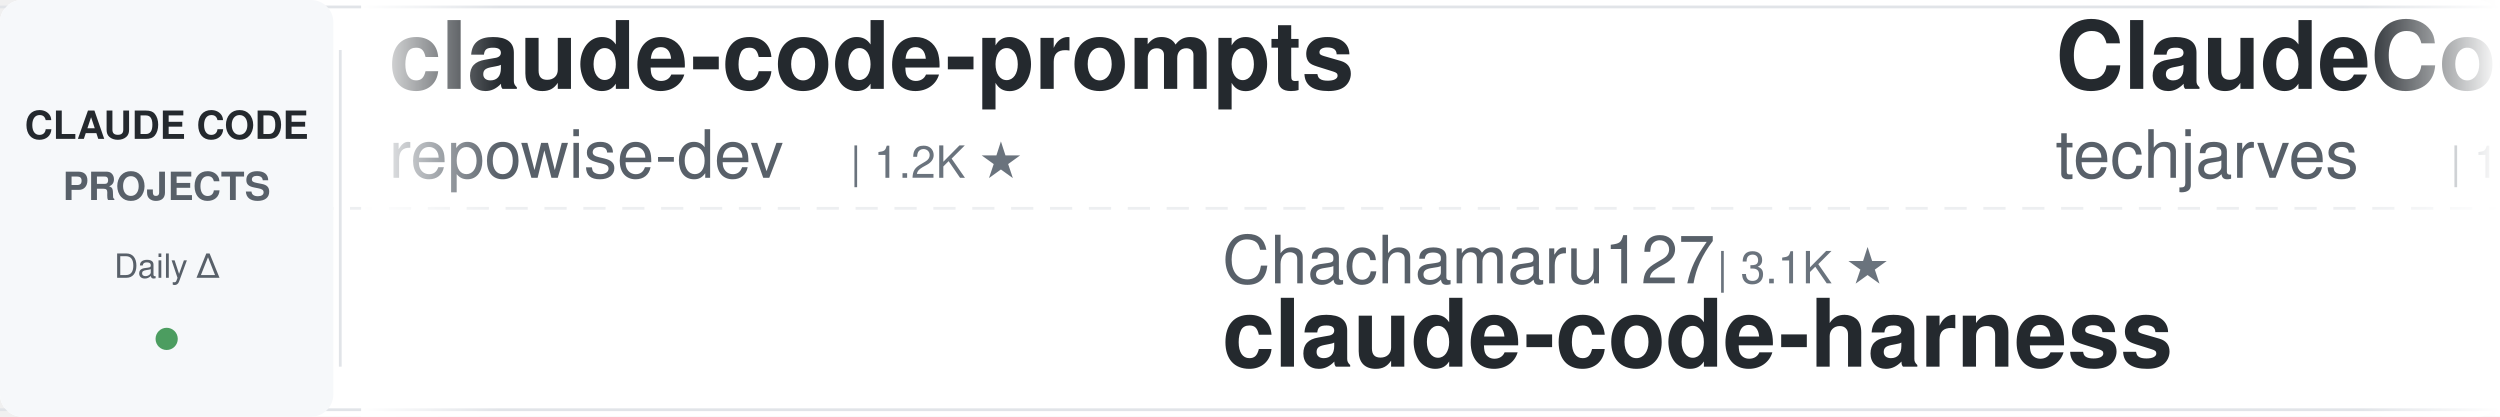
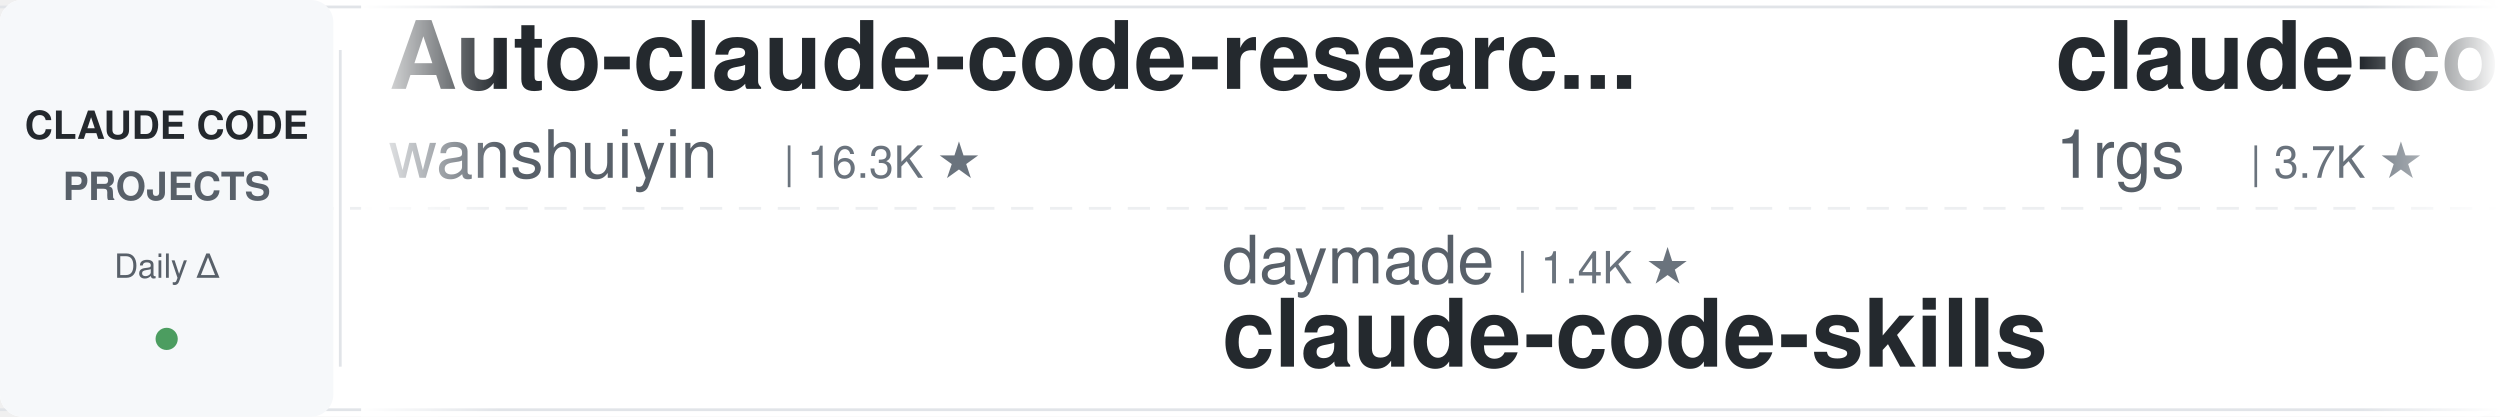
<svg xmlns="http://www.w3.org/2000/svg" width="900" height="150">
  <defs>
    <linearGradient id="leftFade" x1="0%" y1="0%" x2="100%" y2="0%">
      <stop offset="0%" style="stop-color:#ffffff;stop-opacity:1" />
      <stop offset="100%" style="stop-color:#ffffff;stop-opacity:0" />
    </linearGradient>
    <linearGradient id="rightFade" x1="0%" y1="0%" x2="100%" y2="0%">
      <stop offset="0%" style="stop-color:#ffffff;stop-opacity:0" />
      <stop offset="100%" style="stop-color:#ffffff;stop-opacity:1" />
    </linearGradient>
  </defs>
  <rect width="900" height="150" fill="#ffffff" rx="8" />
  <rect x="0" y="2" width="900" height="1" fill="#e1e4e8" />
  <rect x="0" y="147" width="900" height="1" fill="#e1e4e8" />
  <line x1="0" y1="75" x2="900" y2="75" stroke="#e1e4e8" stroke-width="1" stroke-dasharray="8 6" opacity="0.6" />
  <rect x="0" y="0" width="120" height="150" fill="#f6f8fa" rx="8" />
  <text x="60" y="50" font-family="-apple-system, BlinkMacSystemFont, 'Segoe UI', Helvetica, Arial, sans-serif" font-size="14" font-weight="600" fill="#24292e" text-anchor="middle">CLAUDE CODE</text>
  <text x="60" y="72" font-family="-apple-system, BlinkMacSystemFont, 'Segoe UI', Helvetica, Arial, sans-serif" font-size="14" font-weight="600" fill="#586069" text-anchor="middle">PROJECTS</text>
  <text x="60" y="100" font-family="-apple-system, BlinkMacSystemFont, 'Segoe UI', Helvetica, Arial, sans-serif" font-size="12" font-weight="500" fill="#586069" text-anchor="middle">Daily Δ</text>
  <circle cx="60" cy="122" r="4" fill="#22863a" opacity="0.8" />
  <rect x="122" y="18" width="1" height="114" fill="#e1e4e8" />
  <clipPath id="tickerClip">
    <rect x="130" y="0" width="770" height="150" />
  </clipPath>
  <g clip-path="url(#tickerClip)">
    <g id="tickerItems">
      <animateTransform attributeName="transform" attributeType="XML" type="translate" from="0 0" to="-3000 0" dur="54s" repeatCount="indefinite" />
      <g transform="translate(0, 0)">
-         <text x="140" y="32" font-family="-apple-system, BlinkMacSystemFont, 'Segoe UI', Helvetica, Arial, sans-serif" font-size="34" font-weight="600" fill="#24292e">claude-code-prompts</text>
-         <text x="140" y="64" font-family="-apple-system, BlinkMacSystemFont, 'Segoe UI', Helvetica, Arial, sans-serif" font-size="24" font-weight="400" fill="#586069">repowise-dev</text>
-         <text x="306" y="64" font-family="-apple-system, BlinkMacSystemFont, 'Segoe UI', Helvetica, Arial, sans-serif" font-size="16" font-weight="500" fill="#6a737d">| 1.2K ★</text>
+         <text x="140" y="32" font-family="-apple-system, BlinkMacSystemFont, 'Segoe UI', Helvetica, Arial, sans-serif" font-size="34" font-weight="600" fill="#24292e">Auto-claude-code-researc...</text>
+         <text x="140" y="64" font-family="-apple-system, BlinkMacSystemFont, 'Segoe UI', Helvetica, Arial, sans-serif" font-size="24" font-weight="400" fill="#586069">wanshuiyin</text>
+         <text x="282" y="64" font-family="-apple-system, BlinkMacSystemFont, 'Segoe UI', Helvetica, Arial, sans-serif" font-size="16" font-weight="500" fill="#6a737d">| 16.3K ★</text>
      </g>
      <g transform="translate(300, 0)">
-         <text x="140" y="102" font-family="-apple-system, BlinkMacSystemFont, 'Segoe UI', Helvetica, Arial, sans-serif" font-size="24" font-weight="400" fill="#586069">Chachamaru127</text>
-         <text x="318" y="102" font-family="-apple-system, BlinkMacSystemFont, 'Segoe UI', Helvetica, Arial, sans-serif" font-size="16" font-weight="500" fill="#6a737d">| 3.1K ★</text>
-         <text x="140" y="132" font-family="-apple-system, BlinkMacSystemFont, 'Segoe UI', Helvetica, Arial, sans-serif" font-size="34" font-weight="600" fill="#24292e">claude-code-harness</text>
+         <text x="140" y="102" font-family="-apple-system, BlinkMacSystemFont, 'Segoe UI', Helvetica, Arial, sans-serif" font-size="24" font-weight="400" fill="#586069">daymade</text>
+         <text x="246" y="102" font-family="-apple-system, BlinkMacSystemFont, 'Segoe UI', Helvetica, Arial, sans-serif" font-size="16" font-weight="500" fill="#6a737d">| 1.4K ★</text>
+         <text x="140" y="132" font-family="-apple-system, BlinkMacSystemFont, 'Segoe UI', Helvetica, Arial, sans-serif" font-size="34" font-weight="600" fill="#24292e">claude-code-skills</text>
      </g>
      <g transform="translate(600, 0)">
-         <text x="140" y="32" font-family="-apple-system, BlinkMacSystemFont, 'Segoe UI', Helvetica, Arial, sans-serif" font-size="34" font-weight="600" fill="#24292e">ClaudeCode-Portable</text>
-         <text x="140" y="64" font-family="-apple-system, BlinkMacSystemFont, 'Segoe UI', Helvetica, Arial, sans-serif" font-size="24" font-weight="400" fill="#586069">techjarves</text>
-         <text x="282" y="64" font-family="-apple-system, BlinkMacSystemFont, 'Segoe UI', Helvetica, Arial, sans-serif" font-size="16" font-weight="500" fill="#6a737d">| 1.5K ★</text>
+         <text x="140" y="32" font-family="-apple-system, BlinkMacSystemFont, 'Segoe UI', Helvetica, Arial, sans-serif" font-size="34" font-weight="600" fill="#24292e">claude-code-proxy</text>
+         <text x="140" y="64" font-family="-apple-system, BlinkMacSystemFont, 'Segoe UI', Helvetica, Arial, sans-serif" font-size="24" font-weight="400" fill="#586069">1rgs</text>
+         <text x="210" y="64" font-family="-apple-system, BlinkMacSystemFont, 'Segoe UI', Helvetica, Arial, sans-serif" font-size="16" font-weight="500" fill="#6a737d">| 3.7K ★</text>
      </g>
      <g transform="translate(900, 0)">
-         <text x="140" y="102" font-family="-apple-system, BlinkMacSystemFont, 'Segoe UI', Helvetica, Arial, sans-serif" font-size="24" font-weight="400" fill="#586069">Windy3f3f3f3f</text>
-         <text x="318" y="102" font-family="-apple-system, BlinkMacSystemFont, 'Segoe UI', Helvetica, Arial, sans-serif" font-size="16" font-weight="500" fill="#6a737d">| 3.6K ★</text>
-         <text x="140" y="132" font-family="-apple-system, BlinkMacSystemFont, 'Segoe UI', Helvetica, Arial, sans-serif" font-size="34" font-weight="600" fill="#24292e">how-claude-code-works</text>
+         <text x="140" y="102" font-family="-apple-system, BlinkMacSystemFont, 'Segoe UI', Helvetica, Arial, sans-serif" font-size="24" font-weight="400" fill="#586069">shanraisshan</text>
+         <text x="306" y="102" font-family="-apple-system, BlinkMacSystemFont, 'Segoe UI', Helvetica, Arial, sans-serif" font-size="16" font-weight="500" fill="#6a737d">| 66.1K ★</text>
+         <text x="140" y="132" font-family="-apple-system, BlinkMacSystemFont, 'Segoe UI', Helvetica, Arial, sans-serif" font-size="34" font-weight="600" fill="#24292e">claude-code-best-practic...</text>
      </g>
      <g transform="translate(1200, 0)">
-         <text x="140" y="32" font-family="-apple-system, BlinkMacSystemFont, 'Segoe UI', Helvetica, Arial, sans-serif" font-size="34" font-weight="600" fill="#24292e">claude-code-templates</text>
-         <text x="140" y="64" font-family="-apple-system, BlinkMacSystemFont, 'Segoe UI', Helvetica, Arial, sans-serif" font-size="24" font-weight="400" fill="#586069">davila7</text>
-         <text x="246" y="64" font-family="-apple-system, BlinkMacSystemFont, 'Segoe UI', Helvetica, Arial, sans-serif" font-size="16" font-weight="500" fill="#6a737d">| 30.8K ★</text>
+         <text x="140" y="32" font-family="-apple-system, BlinkMacSystemFont, 'Segoe UI', Helvetica, Arial, sans-serif" font-size="34" font-weight="600" fill="#24292e">how-claude-code-works</text>
+         <text x="140" y="64" font-family="-apple-system, BlinkMacSystemFont, 'Segoe UI', Helvetica, Arial, sans-serif" font-size="24" font-weight="400" fill="#586069">Windy3f3f3f3f</text>
+         <text x="318" y="64" font-family="-apple-system, BlinkMacSystemFont, 'Segoe UI', Helvetica, Arial, sans-serif" font-size="16" font-weight="500" fill="#6a737d">| 3.6K ★</text>
      </g>
      <g transform="translate(1500, 0)">
-         <text x="140" y="102" font-family="-apple-system, BlinkMacSystemFont, 'Segoe UI', Helvetica, Arial, sans-serif" font-size="24" font-weight="400" fill="#586069">Alishahryar1</text>
-         <text x="306" y="102" font-family="-apple-system, BlinkMacSystemFont, 'Segoe UI', Helvetica, Arial, sans-serif" font-size="16" font-weight="500" fill="#6a737d">| 55.4K ★</text>
-         <text x="140" y="132" font-family="-apple-system, BlinkMacSystemFont, 'Segoe UI', Helvetica, Arial, sans-serif" font-size="34" font-weight="600" fill="#24292e">free-claude-code</text>
+         <text x="140" y="102" font-family="-apple-system, BlinkMacSystemFont, 'Segoe UI', Helvetica, Arial, sans-serif" font-size="24" font-weight="400" fill="#586069">feiskyer</text>
+         <text x="258" y="102" font-family="-apple-system, BlinkMacSystemFont, 'Segoe UI', Helvetica, Arial, sans-serif" font-size="16" font-weight="500" fill="#6a737d">| 1.7K ★</text>
+         <text x="140" y="132" font-family="-apple-system, BlinkMacSystemFont, 'Segoe UI', Helvetica, Arial, sans-serif" font-size="34" font-weight="600" fill="#24292e">claude-code-settings</text>
      </g>
      <g transform="translate(1800, 0)">
-         <text x="140" y="32" font-family="-apple-system, BlinkMacSystemFont, 'Segoe UI', Helvetica, Arial, sans-serif" font-size="34" font-weight="600" fill="#24292e">system_prompts_leaks</text>
-         <text x="140" y="64" font-family="-apple-system, BlinkMacSystemFont, 'Segoe UI', Helvetica, Arial, sans-serif" font-size="24" font-weight="400" fill="#586069">asgeirtj</text>
-         <text x="258" y="64" font-family="-apple-system, BlinkMacSystemFont, 'Segoe UI', Helvetica, Arial, sans-serif" font-size="16" font-weight="500" fill="#6a737d">| 67.5K ★</text>
+         <text x="140" y="32" font-family="-apple-system, BlinkMacSystemFont, 'Segoe UI', Helvetica, Arial, sans-serif" font-size="34" font-weight="600" fill="#24292e">my-claude-code-setup</text>
+         <text x="140" y="64" font-family="-apple-system, BlinkMacSystemFont, 'Segoe UI', Helvetica, Arial, sans-serif" font-size="24" font-weight="400" fill="#586069">centminmod</text>
+         <text x="282" y="64" font-family="-apple-system, BlinkMacSystemFont, 'Segoe UI', Helvetica, Arial, sans-serif" font-size="16" font-weight="500" fill="#6a737d">| 2.6K ★</text>
      </g>
      <g transform="translate(2100, 0)">
-         <text x="140" y="102" font-family="-apple-system, BlinkMacSystemFont, 'Segoe UI', Helvetica, Arial, sans-serif" font-size="24" font-weight="400" fill="#586069">jqueryscript</text>
-         <text x="306" y="102" font-family="-apple-system, BlinkMacSystemFont, 'Segoe UI', Helvetica, Arial, sans-serif" font-size="16" font-weight="500" fill="#6a737d">| 517 ★</text>
-         <text x="140" y="132" font-family="-apple-system, BlinkMacSystemFont, 'Segoe UI', Helvetica, Arial, sans-serif" font-size="34" font-weight="600" fill="#24292e">awesome-claude-code</text>
+         <text x="140" y="102" font-family="-apple-system, BlinkMacSystemFont, 'Segoe UI', Helvetica, Arial, sans-serif" font-size="24" font-weight="400" fill="#586069">diet103</text>
+         <text x="246" y="102" font-family="-apple-system, BlinkMacSystemFont, 'Segoe UI', Helvetica, Arial, sans-serif" font-size="16" font-weight="500" fill="#6a737d">| 10.0K ★</text>
+         <text x="140" y="132" font-family="-apple-system, BlinkMacSystemFont, 'Segoe UI', Helvetica, Arial, sans-serif" font-size="34" font-weight="600" fill="#24292e">claude-code-infrastructu...</text>
      </g>
      <g transform="translate(2400, 0)">
-         <text x="140" y="32" font-family="-apple-system, BlinkMacSystemFont, 'Segoe UI', Helvetica, Arial, sans-serif" font-size="34" font-weight="600" fill="#24292e">claude-code-from-scratch</text>
-         <text x="140" y="64" font-family="-apple-system, BlinkMacSystemFont, 'Segoe UI', Helvetica, Arial, sans-serif" font-size="24" font-weight="400" fill="#586069">Windy3f3f3f3f</text>
-         <text x="318" y="64" font-family="-apple-system, BlinkMacSystemFont, 'Segoe UI', Helvetica, Arial, sans-serif" font-size="16" font-weight="500" fill="#6a737d">| 2.7K ★</text>
+         <text x="140" y="32" font-family="-apple-system, BlinkMacSystemFont, 'Segoe UI', Helvetica, Arial, sans-serif" font-size="34" font-weight="600" fill="#24292e">claude-code-source</text>
+         <text x="140" y="64" font-family="-apple-system, BlinkMacSystemFont, 'Segoe UI', Helvetica, Arial, sans-serif" font-size="24" font-weight="400" fill="#586069">AprilNEA</text>
+         <text x="258" y="64" font-family="-apple-system, BlinkMacSystemFont, 'Segoe UI', Helvetica, Arial, sans-serif" font-size="16" font-weight="500" fill="#6a737d">| 391 ★</text>
      </g>
      <g transform="translate(2700, 0)">
-         <text x="140" y="102" font-family="-apple-system, BlinkMacSystemFont, 'Segoe UI', Helvetica, Arial, sans-serif" font-size="24" font-weight="400" fill="#586069">https-deeplearning-ai</text>
-         <text x="414" y="102" font-family="-apple-system, BlinkMacSystemFont, 'Segoe UI', Helvetica, Arial, sans-serif" font-size="16" font-weight="500" fill="#6a737d">| 549 ★</text>
-         <text x="140" y="132" font-family="-apple-system, BlinkMacSystemFont, 'Segoe UI', Helvetica, Arial, sans-serif" font-size="34" font-weight="600" fill="#24292e">sc-claude-code-files</text>
+         <text x="140" y="102" font-family="-apple-system, BlinkMacSystemFont, 'Segoe UI', Helvetica, Arial, sans-serif" font-size="24" font-weight="400" fill="#586069">xu-xiang</text>
+         <text x="258" y="102" font-family="-apple-system, BlinkMacSystemFont, 'Segoe UI', Helvetica, Arial, sans-serif" font-size="16" font-weight="500" fill="#6a737d">| 2.0K ★</text>
+         <text x="140" y="132" font-family="-apple-system, BlinkMacSystemFont, 'Segoe UI', Helvetica, Arial, sans-serif" font-size="34" font-weight="600" fill="#24292e">everything-claude-code-z...</text>
      </g>
      <g transform="translate(3000, 0)">
-         <text x="140" y="32" font-family="-apple-system, BlinkMacSystemFont, 'Segoe UI', Helvetica, Arial, sans-serif" font-size="34" font-weight="600" fill="#24292e">claude-code-prompts</text>
-         <text x="140" y="64" font-family="-apple-system, BlinkMacSystemFont, 'Segoe UI', Helvetica, Arial, sans-serif" font-size="24" font-weight="400" fill="#586069">repowise-dev</text>
-         <text x="306" y="64" font-family="-apple-system, BlinkMacSystemFont, 'Segoe UI', Helvetica, Arial, sans-serif" font-size="16" font-weight="500" fill="#6a737d">| 1.2K ★</text>
+         <text x="140" y="32" font-family="-apple-system, BlinkMacSystemFont, 'Segoe UI', Helvetica, Arial, sans-serif" font-size="34" font-weight="600" fill="#24292e">Auto-claude-code-researc...</text>
+         <text x="140" y="64" font-family="-apple-system, BlinkMacSystemFont, 'Segoe UI', Helvetica, Arial, sans-serif" font-size="24" font-weight="400" fill="#586069">wanshuiyin</text>
+         <text x="282" y="64" font-family="-apple-system, BlinkMacSystemFont, 'Segoe UI', Helvetica, Arial, sans-serif" font-size="16" font-weight="500" fill="#6a737d">| 16.3K ★</text>
      </g>
      <g transform="translate(3300, 0)">
-         <text x="140" y="102" font-family="-apple-system, BlinkMacSystemFont, 'Segoe UI', Helvetica, Arial, sans-serif" font-size="24" font-weight="400" fill="#586069">Chachamaru127</text>
-         <text x="318" y="102" font-family="-apple-system, BlinkMacSystemFont, 'Segoe UI', Helvetica, Arial, sans-serif" font-size="16" font-weight="500" fill="#6a737d">| 3.1K ★</text>
-         <text x="140" y="132" font-family="-apple-system, BlinkMacSystemFont, 'Segoe UI', Helvetica, Arial, sans-serif" font-size="34" font-weight="600" fill="#24292e">claude-code-harness</text>
+         <text x="140" y="102" font-family="-apple-system, BlinkMacSystemFont, 'Segoe UI', Helvetica, Arial, sans-serif" font-size="24" font-weight="400" fill="#586069">daymade</text>
+         <text x="246" y="102" font-family="-apple-system, BlinkMacSystemFont, 'Segoe UI', Helvetica, Arial, sans-serif" font-size="16" font-weight="500" fill="#6a737d">| 1.4K ★</text>
+         <text x="140" y="132" font-family="-apple-system, BlinkMacSystemFont, 'Segoe UI', Helvetica, Arial, sans-serif" font-size="34" font-weight="600" fill="#24292e">claude-code-skills</text>
      </g>
      <g transform="translate(3600, 0)">
-         <text x="140" y="32" font-family="-apple-system, BlinkMacSystemFont, 'Segoe UI', Helvetica, Arial, sans-serif" font-size="34" font-weight="600" fill="#24292e">ClaudeCode-Portable</text>
-         <text x="140" y="64" font-family="-apple-system, BlinkMacSystemFont, 'Segoe UI', Helvetica, Arial, sans-serif" font-size="24" font-weight="400" fill="#586069">techjarves</text>
-         <text x="282" y="64" font-family="-apple-system, BlinkMacSystemFont, 'Segoe UI', Helvetica, Arial, sans-serif" font-size="16" font-weight="500" fill="#6a737d">| 1.5K ★</text>
+         <text x="140" y="32" font-family="-apple-system, BlinkMacSystemFont, 'Segoe UI', Helvetica, Arial, sans-serif" font-size="34" font-weight="600" fill="#24292e">claude-code-proxy</text>
+         <text x="140" y="64" font-family="-apple-system, BlinkMacSystemFont, 'Segoe UI', Helvetica, Arial, sans-serif" font-size="24" font-weight="400" fill="#586069">1rgs</text>
+         <text x="210" y="64" font-family="-apple-system, BlinkMacSystemFont, 'Segoe UI', Helvetica, Arial, sans-serif" font-size="16" font-weight="500" fill="#6a737d">| 3.7K ★</text>
      </g>
      <g transform="translate(3900, 0)">
-         <text x="140" y="102" font-family="-apple-system, BlinkMacSystemFont, 'Segoe UI', Helvetica, Arial, sans-serif" font-size="24" font-weight="400" fill="#586069">Windy3f3f3f3f</text>
-         <text x="318" y="102" font-family="-apple-system, BlinkMacSystemFont, 'Segoe UI', Helvetica, Arial, sans-serif" font-size="16" font-weight="500" fill="#6a737d">| 3.6K ★</text>
-         <text x="140" y="132" font-family="-apple-system, BlinkMacSystemFont, 'Segoe UI', Helvetica, Arial, sans-serif" font-size="34" font-weight="600" fill="#24292e">how-claude-code-works</text>
+         <text x="140" y="102" font-family="-apple-system, BlinkMacSystemFont, 'Segoe UI', Helvetica, Arial, sans-serif" font-size="24" font-weight="400" fill="#586069">shanraisshan</text>
+         <text x="306" y="102" font-family="-apple-system, BlinkMacSystemFont, 'Segoe UI', Helvetica, Arial, sans-serif" font-size="16" font-weight="500" fill="#6a737d">| 66.1K ★</text>
+         <text x="140" y="132" font-family="-apple-system, BlinkMacSystemFont, 'Segoe UI', Helvetica, Arial, sans-serif" font-size="34" font-weight="600" fill="#24292e">claude-code-best-practic...</text>
      </g>
    </g>
  </g>
  <rect x="130" y="0" width="50" height="150" fill="url(#leftFade)" />
  <rect x="850" y="0" width="50" height="150" fill="url(#rightFade)" />
</svg>
